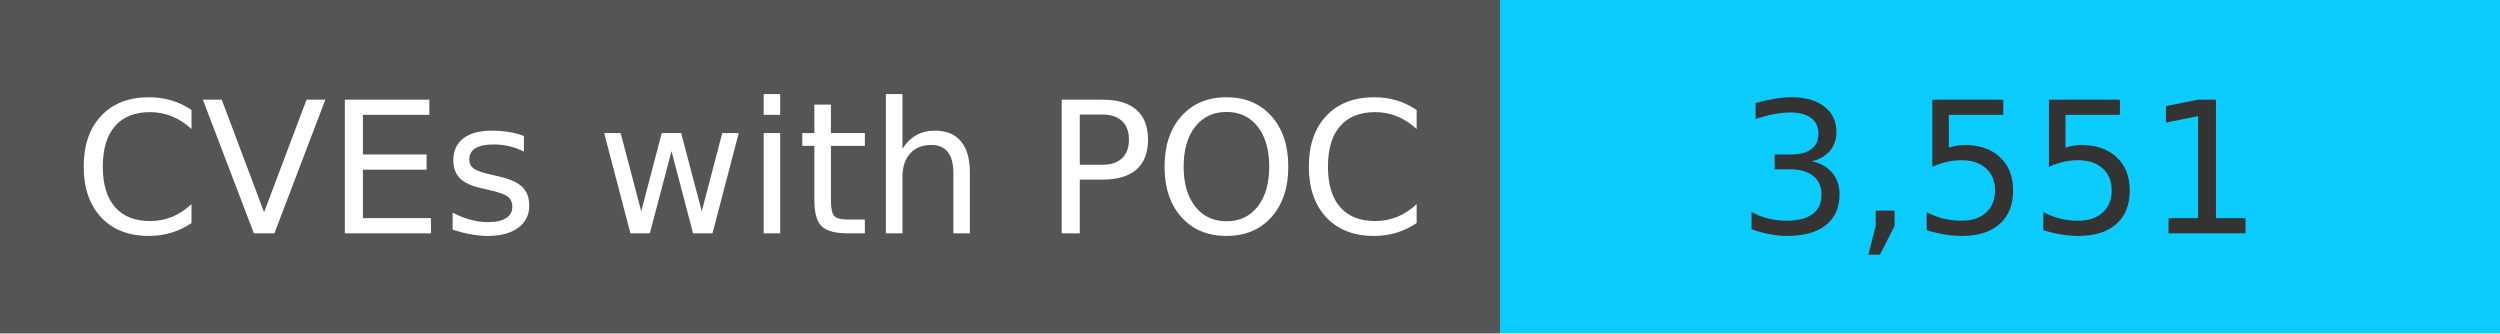
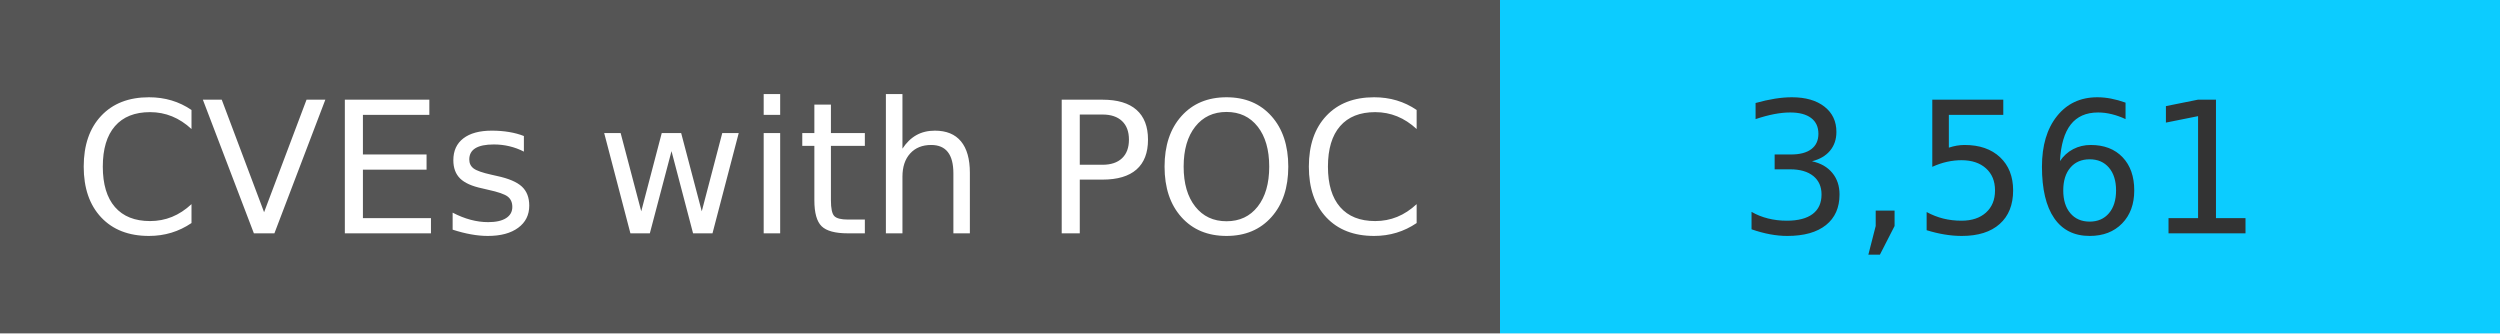
<svg xmlns="http://www.w3.org/2000/svg" width="150" height="20" role="img">
  <linearGradient id="s" x2="0" y2="100%">
    <stop offset="0" stop-color="#bbb" stop-opacity=".1" />
    <stop offset="1" stop-opacity=".1" />
  </linearGradient>
  <g>
    <rect width="90" height="20" fill="#555" />
    <rect x="90" width="267" height="20" fill="#0cccff" />
  </g>
  <g fill="#fff" text-anchor="middle" font-family="Verdana,Geneva,DejaVu Sans,sans-serif" text-rendering="geometricPrecision" font-size="110">
    <text x="450" y="140" transform="scale(.1)" fill="#fff">
            CVEs with POC
        </text>
    <text x="1200" y="140" transform="scale(.1)" fill="#333">
-             3,551
+             3,561
        </text>
  </g>
</svg>
